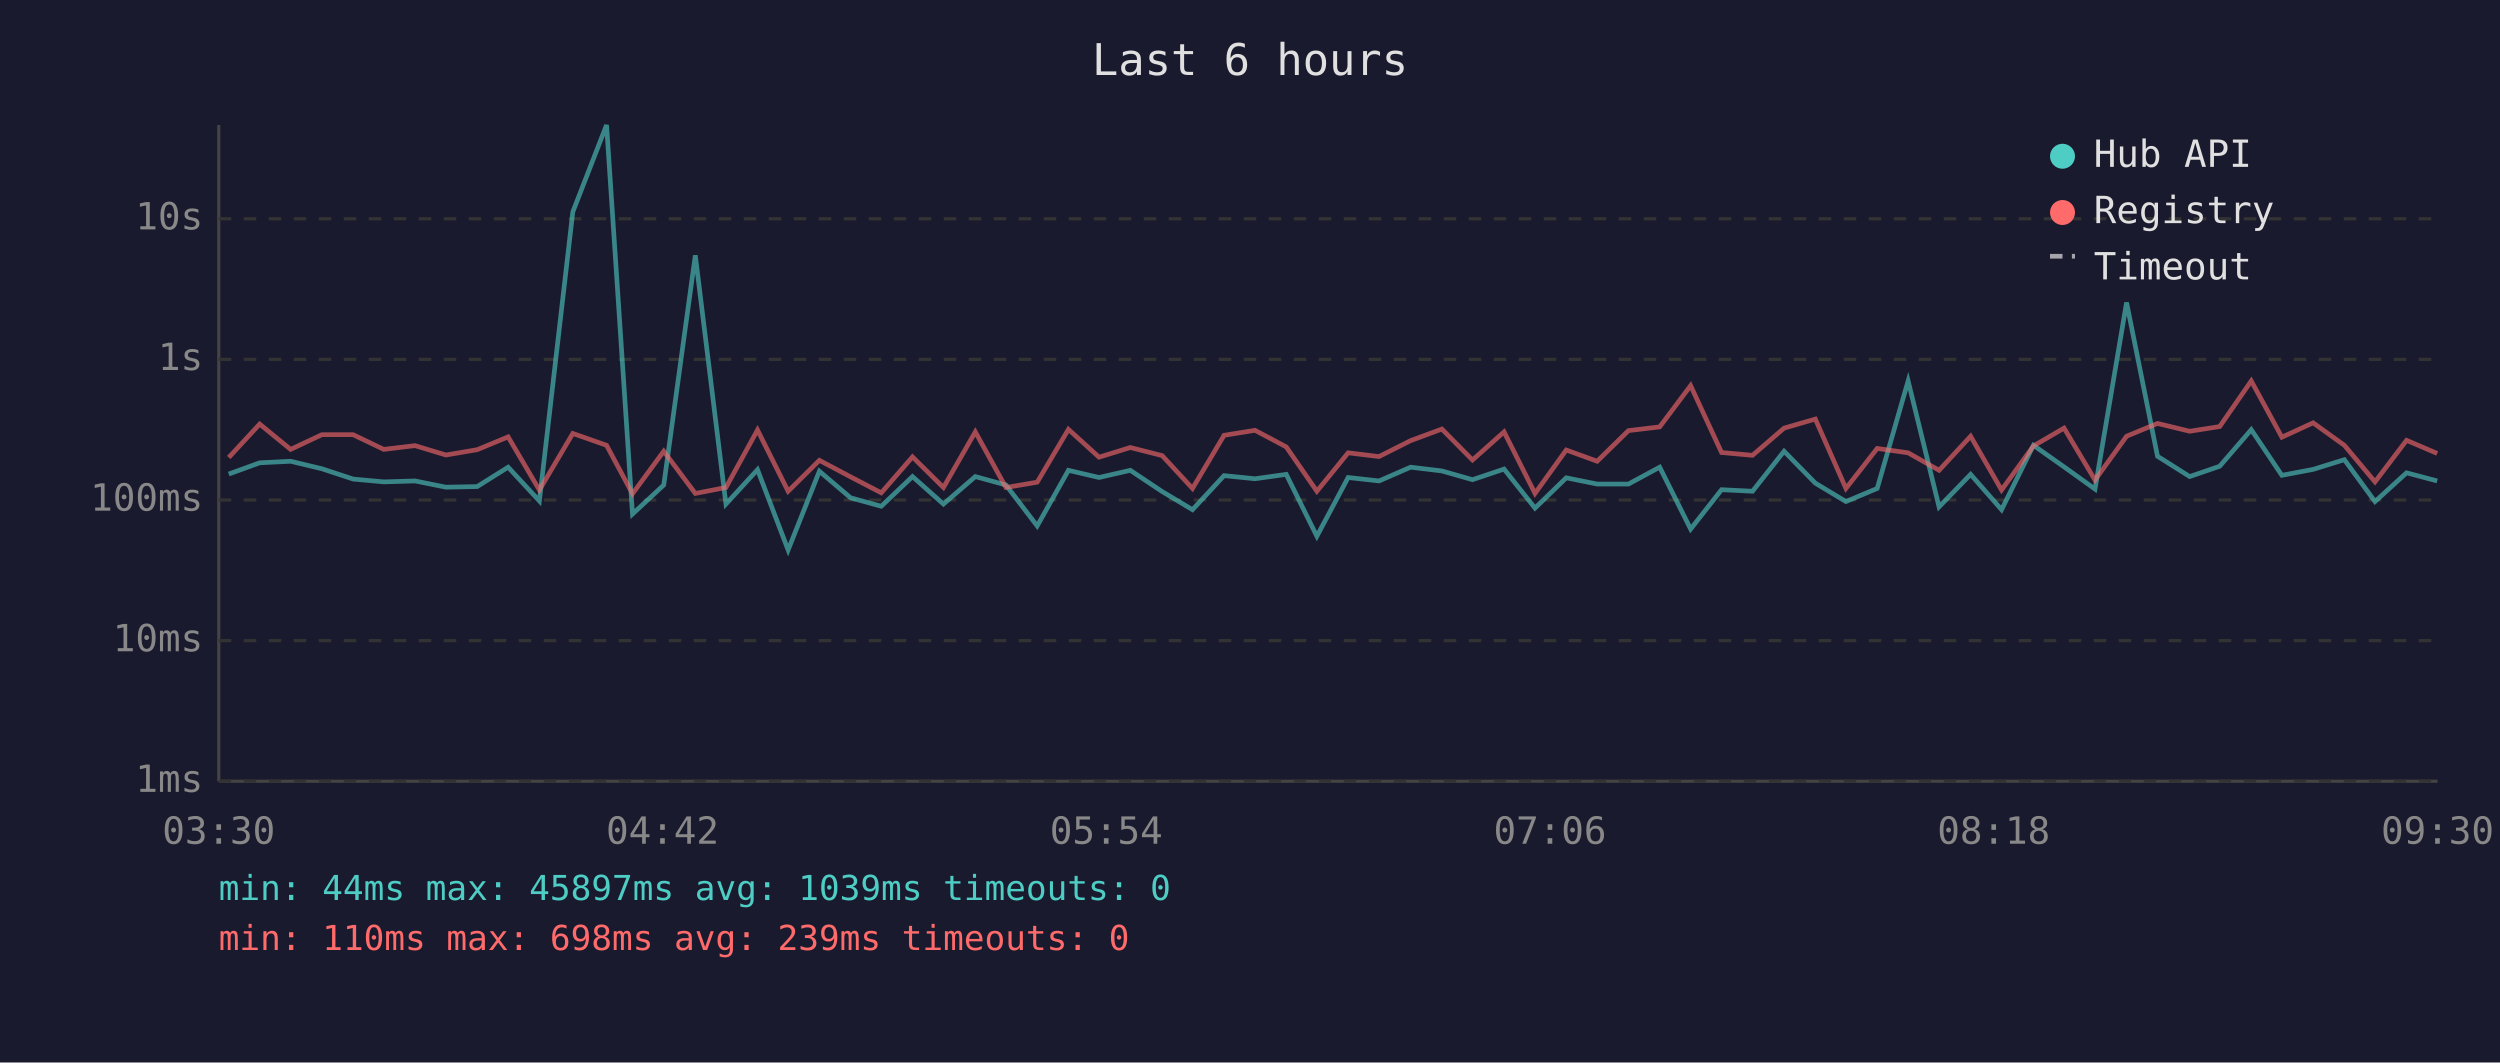
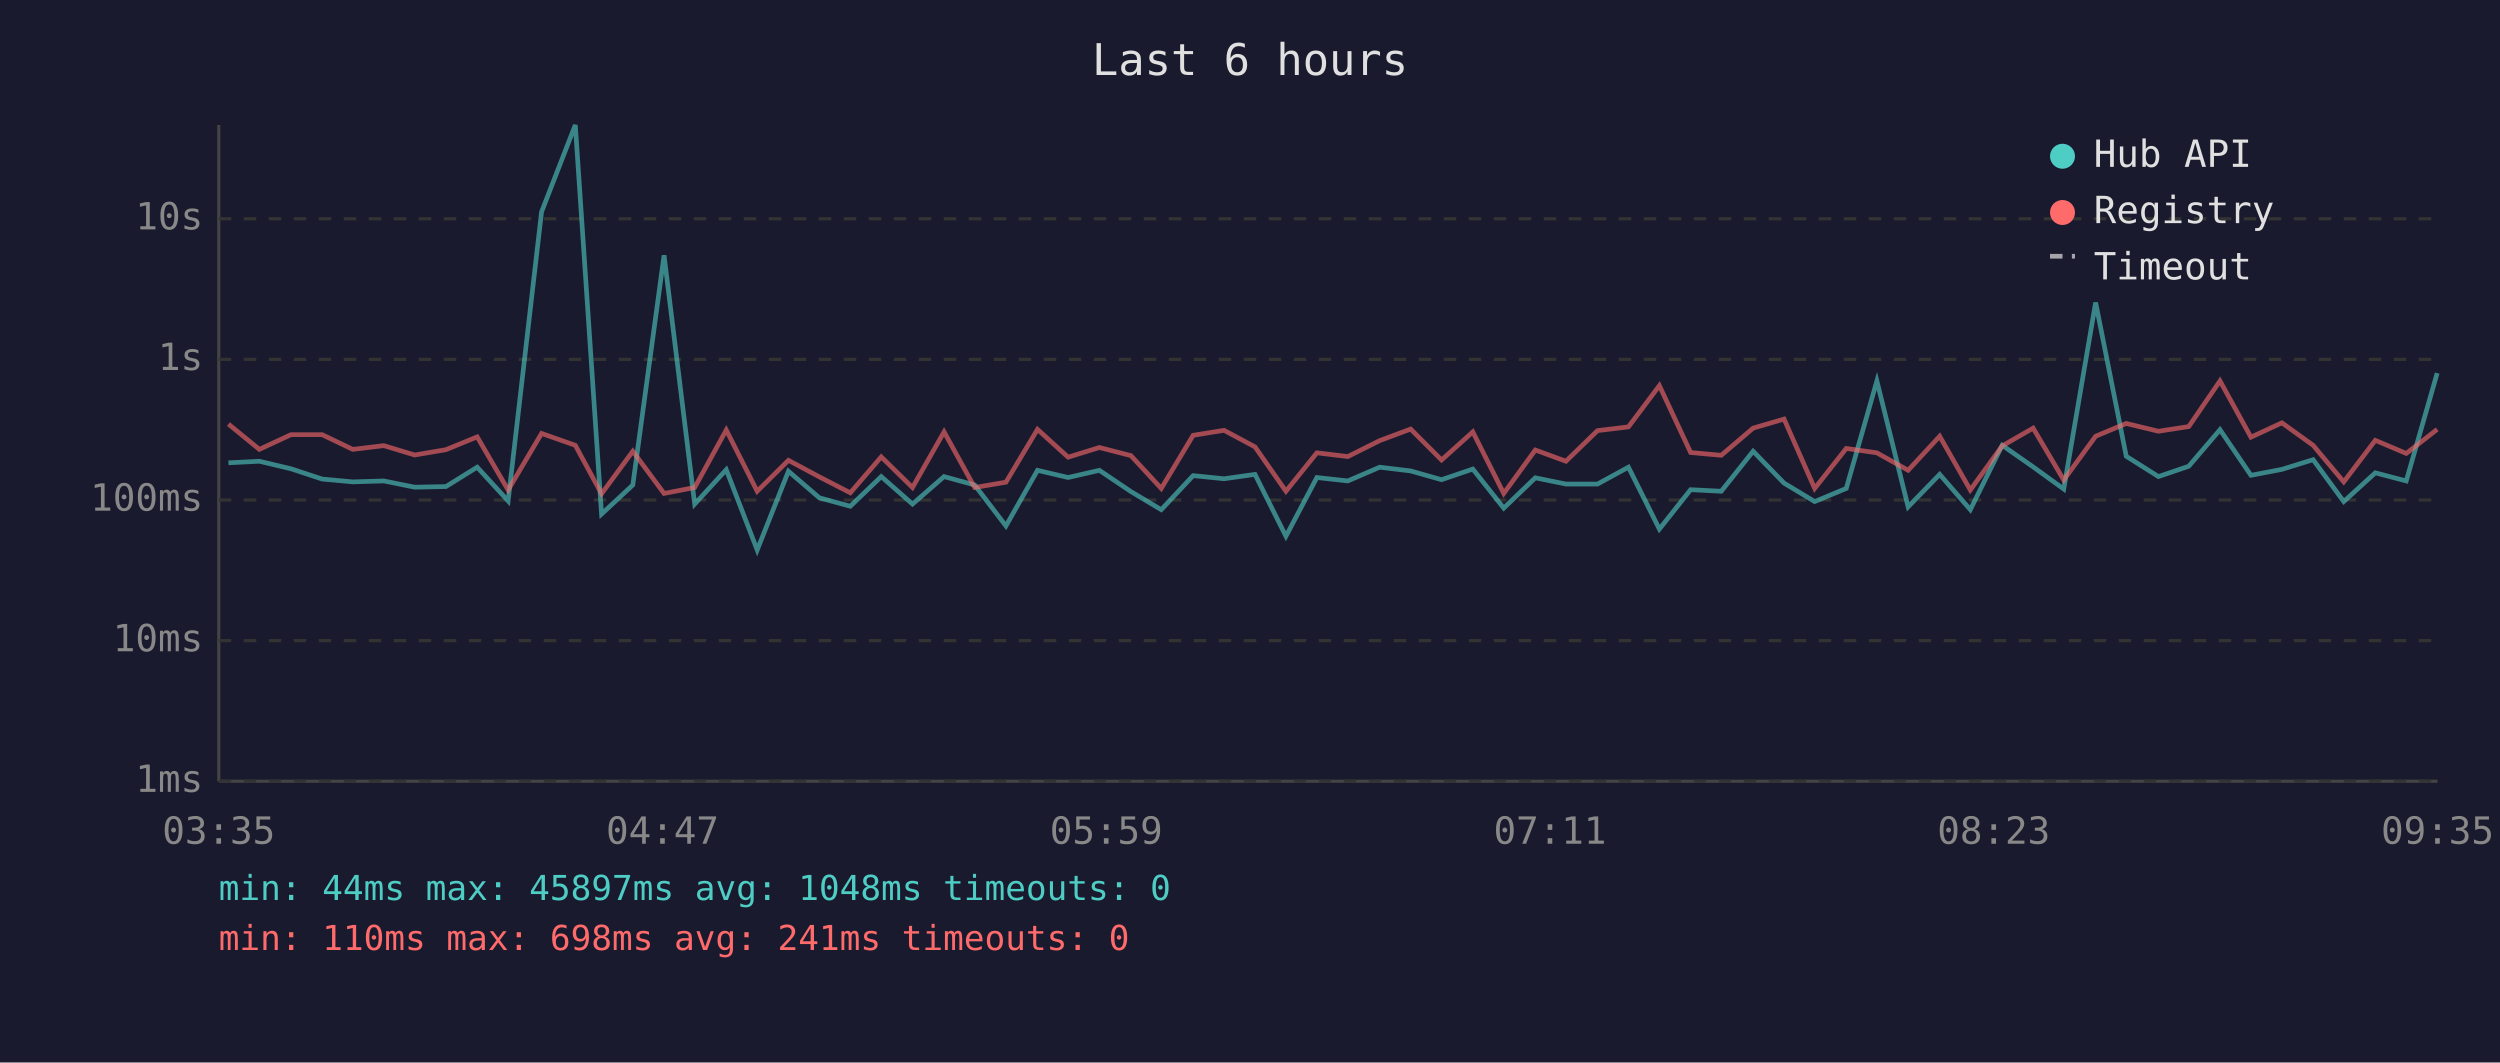
<svg xmlns="http://www.w3.org/2000/svg" viewBox="0 0 800 340" font-family="monospace" font-size="12">
  <rect width="800" height="340" fill="#1a1a2e" />
  <text x="400" y="24" fill="#e0e0e0" font-size="14" text-anchor="middle">Last 6 hours</text>
  <line x1="70" y1="40" x2="70" y2="250" stroke="#444" stroke-width="1" />
  <line x1="70" y1="250" x2="780" y2="250" stroke="#444" stroke-width="1" />
  <line x1="70" y1="250" x2="780" y2="250" stroke="#333" stroke-width="1" stroke-dasharray="4" />
  <text x="65" y="250" fill="#888" text-anchor="end" dominant-baseline="middle">1ms</text>
  <line x1="70" y1="205" x2="780" y2="205" stroke="#333" stroke-width="1" stroke-dasharray="4" />
  <text x="65" y="205" fill="#888" text-anchor="end" dominant-baseline="middle">10ms</text>
  <line x1="70" y1="160" x2="780" y2="160" stroke="#333" stroke-width="1" stroke-dasharray="4" />
  <text x="65" y="160" fill="#888" text-anchor="end" dominant-baseline="middle">100ms</text>
  <line x1="70" y1="115" x2="780" y2="115" stroke="#333" stroke-width="1" stroke-dasharray="4" />
  <text x="65" y="115" fill="#888" text-anchor="end" dominant-baseline="middle">1s</text>
  <line x1="70" y1="70" x2="780" y2="70" stroke="#333" stroke-width="1" stroke-dasharray="4" />
  <text x="65" y="70" fill="#888" text-anchor="end" dominant-baseline="middle">10s</text>
-   <text x="70" y="270" fill="#888" text-anchor="middle">03:30</text>
-   <text x="212" y="270" fill="#888" text-anchor="middle">04:42</text>
-   <text x="354" y="270" fill="#888" text-anchor="middle">05:54</text>
-   <text x="496" y="270" fill="#888" text-anchor="middle">07:06</text>
-   <text x="638" y="270" fill="#888" text-anchor="middle">08:18</text>
-   <text x="780" y="270" fill="#888" text-anchor="middle">09:30</text>
-   <polyline points="73.2,151.7 83.1,148.1 93.0,147.6 103.0,150.0 113.0,153.3 122.8,154.2 132.8,153.9 142.7,155.9 152.7,155.7 162.6,149.5 172.6,160.3 183.3,67.8 194.1,40.0 202.4,164.5 212.4,155.2 222.5,81.7 232.3,161.3 242.4,150.3 252.2,176.0 262.2,150.8 272.2,159.3 282.0,162.0 292.0,152.5 301.9,161.3 312.1,152.5 321.9,155.2 331.9,168.3 341.9,150.5 351.7,152.8 361.7,150.5 371.9,157.3 381.6,163.1 391.7,152.2 401.6,153.2 411.6,151.8 421.4,171.6 431.4,152.8 441.3,153.9 451.4,149.5 461.4,150.7 471.2,153.5 481.3,150.1 491.2,162.6 501.2,152.9 511.1,154.9 521.1,154.9 531.1,149.5 541.0,169.3 550.9,156.7 560.8,157.2 570.9,144.4 580.9,154.6 590.7,160.5 600.7,156.3 610.6,121.9 620.5,162.2 630.6,151.8 640.5,163.1 650.7,142.5 660.5,149.4 670.4,156.5 680.5,96.8 690.4,146.0 700.7,152.5 710.3,149.2 720.4,137.5 730.2,152.1 740.2,150.2 750.2,147.1 760.0,160.5 770.1,151.3 779.9,153.9" fill="none" stroke="#4ecdc4" stroke-width="1.5" opacity="0.6" />
-   <polyline points="73.2,146.4 83.1,135.7 93.0,143.8 103.0,139.1 113.0,139.1 122.8,143.8 132.8,142.6 142.7,145.6 152.7,143.9 162.6,139.8 172.6,156.8 183.3,138.7 194.1,142.5 202.4,158.0 212.4,144.4 222.5,157.9 232.3,156.0 242.4,137.6 252.2,157.2 262.2,147.3 272.2,152.6 282.0,157.7 292.0,146.2 301.9,156.0 312.1,138.2 321.9,156.0 331.9,154.3 341.9,137.4 351.7,146.3 361.7,143.2 371.9,145.8 381.6,156.3 391.7,139.3 401.6,137.7 411.6,143.0 421.4,157.2 431.4,144.9 441.3,146.1 451.4,141.0 461.4,137.3 471.2,147.2 481.3,138.2 491.2,157.9 501.2,144.0 511.1,147.6 521.1,137.8 531.1,136.6 541.0,123.4 550.9,144.8 560.8,145.7 570.9,137.0 580.9,134.1 590.7,156.3 600.7,143.5 610.6,144.9 620.5,150.5 630.6,139.6 640.5,156.8 650.7,142.7 660.5,137.0 670.4,153.6 680.5,139.6 690.4,135.5 700.7,138.0 710.3,136.5 720.4,121.9 730.2,139.9 740.2,135.3 750.2,142.5 760.0,154.2 770.1,140.9 779.9,145.1" fill="none" stroke="#ff6b6b" stroke-width="1.5" opacity="0.6" />
+   <text x="70" y="270" fill="#888" text-anchor="middle">03:35</text>
+   <text x="212" y="270" fill="#888" text-anchor="middle">04:47</text>
+   <text x="354" y="270" fill="#888" text-anchor="middle">05:59</text>
+   <text x="496" y="270" fill="#888" text-anchor="middle">07:11</text>
+   <text x="638" y="270" fill="#888" text-anchor="middle">08:23</text>
+   <text x="780" y="270" fill="#888" text-anchor="middle">09:35</text>
+   <polyline points="73.1,148.1 83.0,147.6 93.1,150.0 103.1,153.3 112.9,154.2 122.8,153.9 132.7,155.9 142.7,155.7 152.7,149.5 162.6,160.3 173.3,67.8 184.1,40.0 192.5,164.5 202.5,155.2 212.5,81.7 222.3,161.3 232.4,150.3 242.3,176.0 252.3,150.8 262.2,159.3 272.1,162.0 282.0,152.5 292.0,161.3 302.1,152.5 311.9,155.2 321.9,168.3 332.0,150.5 341.8,152.8 351.8,150.5 361.9,157.3 371.6,163.1 381.8,152.2 391.7,153.2 401.6,151.8 411.5,171.6 421.4,152.8 431.3,153.9 441.5,149.5 451.4,150.7 461.3,153.5 471.3,150.1 481.2,162.6 491.3,152.9 501.1,154.9 511.2,154.9 521.1,149.5 531.0,169.3 541.0,156.7 550.8,157.2 561.0,144.4 570.9,154.6 580.7,160.5 590.8,156.3 600.6,121.9 610.6,162.2 620.7,151.8 630.5,163.1 640.7,142.5 650.6,149.4 660.4,156.5 670.6,96.8 680.4,146.0 690.7,152.5 700.4,149.2 710.4,137.5 720.3,152.1 730.2,150.2 740.2,147.1 750.0,160.5 760.1,151.3 770.0,153.9 779.9,119.4" fill="none" stroke="#4ecdc4" stroke-width="1.5" opacity="0.6" />
+   <polyline points="73.1,135.7 83.0,143.8 93.1,139.1 103.1,139.1 112.9,143.8 122.8,142.6 132.7,145.6 142.7,143.9 152.7,139.8 162.6,156.8 173.3,138.7 184.1,142.5 192.5,158.0 202.5,144.4 212.5,157.9 222.3,156.0 232.4,137.6 242.3,157.2 252.3,147.3 262.2,152.6 272.1,157.7 282.0,146.2 292.0,156.0 302.1,138.2 311.9,156.0 321.9,154.3 332.0,137.4 341.8,146.3 351.8,143.2 361.9,145.8 371.6,156.3 381.8,139.3 391.7,137.7 401.6,143.0 411.5,157.2 421.4,144.9 431.3,146.1 441.5,141.0 451.4,137.3 461.3,147.2 471.3,138.2 481.2,157.9 491.3,144.0 501.1,147.6 511.2,137.8 521.1,136.6 531.0,123.4 541.0,144.8 550.8,145.7 561.0,137.0 570.9,134.1 580.7,156.3 590.8,143.5 600.6,144.9 610.6,150.5 620.7,139.6 630.5,156.8 640.7,142.7 650.6,137.0 660.4,153.6 670.6,139.6 680.4,135.5 690.7,138.0 700.4,136.5 710.4,121.9 720.3,139.9 730.2,135.3 740.2,142.5 750.0,154.2 760.1,140.9 770.0,145.1 779.9,137.4" fill="none" stroke="#ff6b6b" stroke-width="1.5" opacity="0.6" />
  <circle cx="660" cy="50" r="4" fill="#4ecdc4" />
  <text x="670" y="50" fill="#e0e0e0" dominant-baseline="middle">Hub API</text>
  <circle cx="660" cy="68" r="4" fill="#ff6b6b" />
  <text x="670" y="68" fill="#e0e0e0" dominant-baseline="middle">Registry</text>
  <line x1="656" y1="82" x2="664" y2="82" stroke="#e0e0e0" stroke-width="1.5" stroke-dasharray="4,3" opacity="0.7" />
  <text x="670" y="86" fill="#e0e0e0" dominant-baseline="middle">Timeout</text>
-   <text x="70" y="288" fill="#4ecdc4" font-size="11">min: 44ms  max: 45897ms  avg: 1039ms  timeouts: 0</text>
-   <text x="70" y="304" fill="#ff6b6b" font-size="11">min: 110ms  max: 698ms  avg: 239ms  timeouts: 0</text>
+   <text x="70" y="288" fill="#4ecdc4" font-size="11">min: 44ms  max: 45897ms  avg: 1048ms  timeouts: 0</text>
+   <text x="70" y="304" fill="#ff6b6b" font-size="11">min: 110ms  max: 698ms  avg: 241ms  timeouts: 0</text>
</svg>
